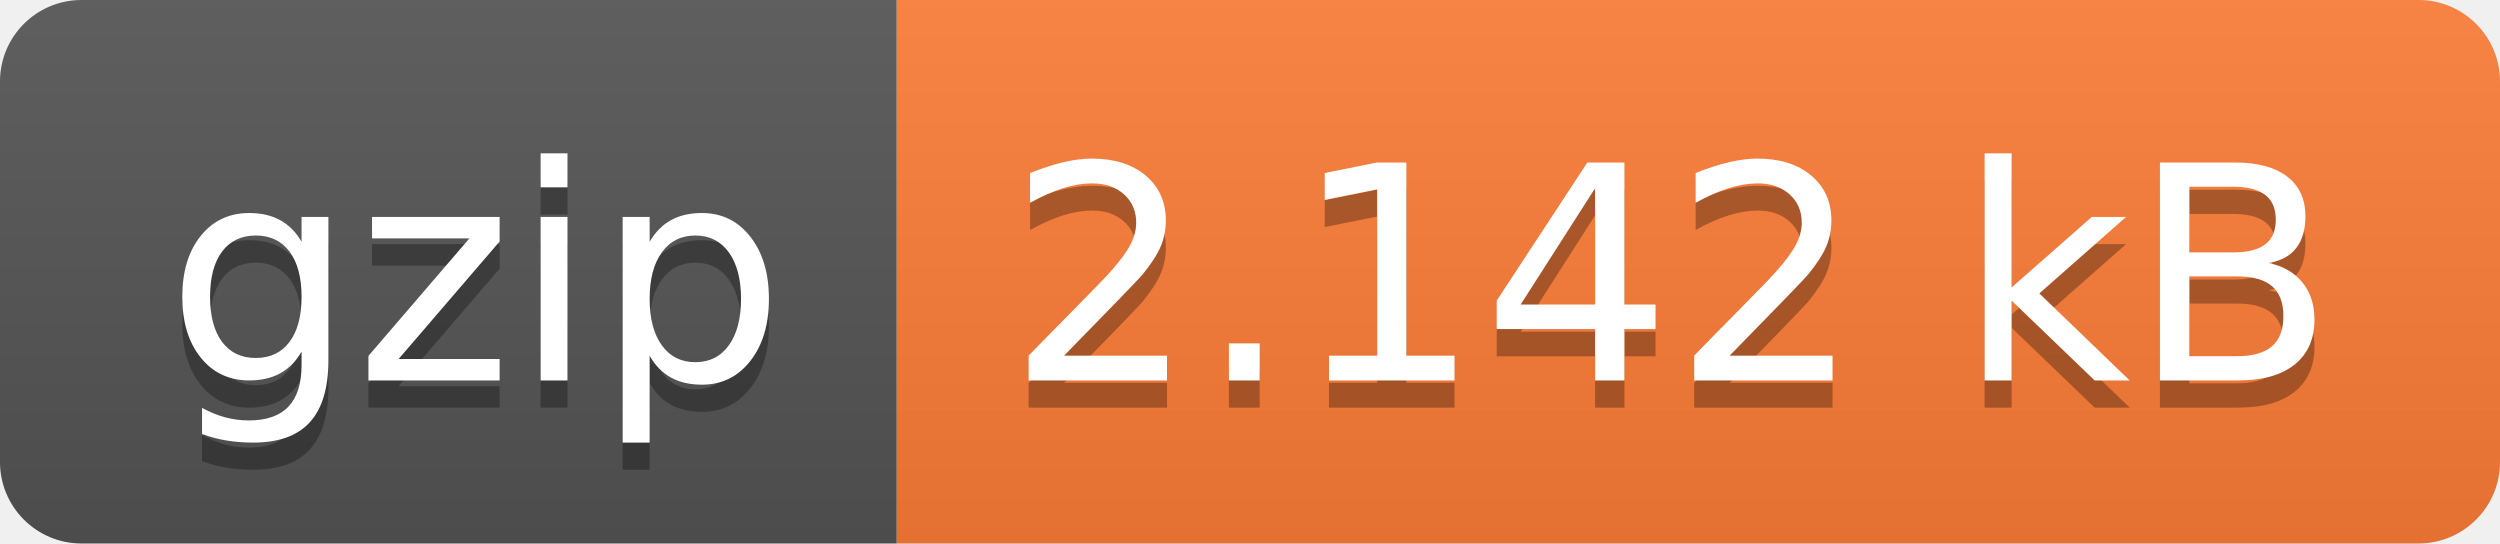
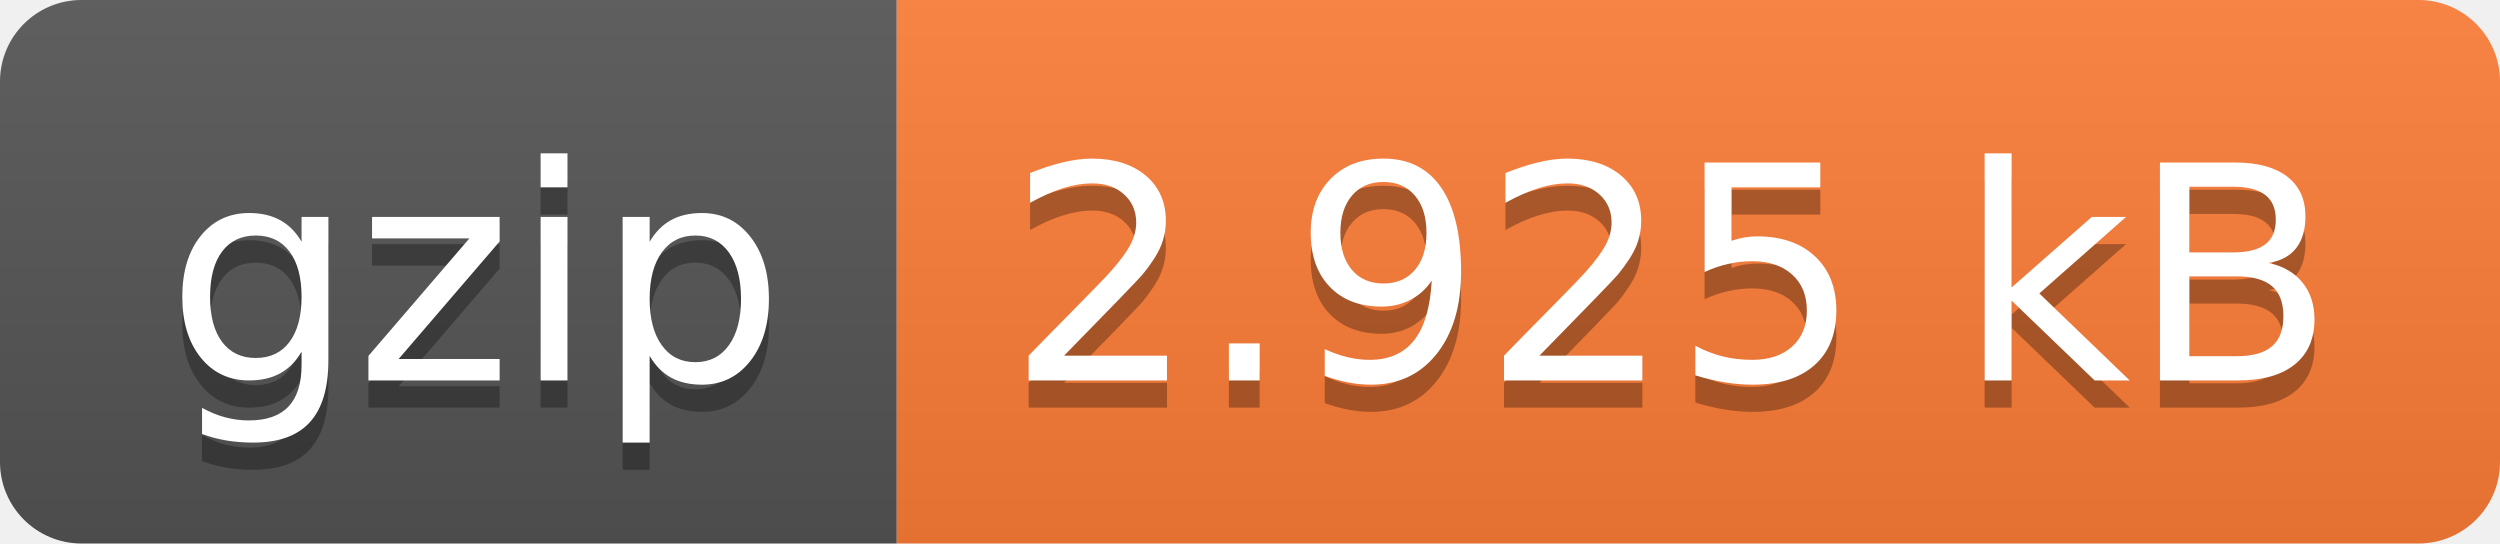
- <svg xmlns="http://www.w3.org/2000/svg" width="92" height="20" role="img" aria-label="gzip: 2.142 kB">
+ <svg xmlns="http://www.w3.org/2000/svg" width="92" height="20" role="img" aria-label="gzip: 2.925 kB">
  <linearGradient id="s" x2="0" y2="100%">
    <stop offset="0" stop-color="#bbb" stop-opacity=".1" />
    <stop offset="1" stop-opacity=".1" />
  </linearGradient>
  <clipPath id="r">
    <rect width="92" height="20" rx="3" fill="#fff" />
  </clipPath>
  <g clip-path="url(#r)">
    <rect width="33" height="20" fill="#555" />
    <rect x="33" width="59" height="20" fill="#fe7d37" />
    <rect width="92" height="20" fill="url(#s)" />
  </g>
  <g fill="#fff" text-anchor="middle" font-family="Verdana,Geneva,DejaVu Sans,sans-serif" text-rendering="geometricPrecision" font-size="110">
    <text aria-hidden="true" x="175" y="150" fill="#010101" fill-opacity=".3" transform="scale(.1)" textLength="230">gzip</text>
    <text x="175" y="140" transform="scale(.1)" fill="#fff" textLength="230">gzip</text>
-     <text aria-hidden="true" x="615" y="150" fill="#010101" fill-opacity=".3" transform="scale(.1)" textLength="490">2.142 kB</text>
-     <text x="615" y="140" transform="scale(.1)" fill="#fff" textLength="490">2.142 kB</text>
+     <text aria-hidden="true" x="615" y="150" fill="#010101" fill-opacity=".3" transform="scale(.1)" textLength="490">2.925 kB</text>
+     <text x="615" y="140" transform="scale(.1)" fill="#fff" textLength="490">2.925 kB</text>
  </g>
</svg>
